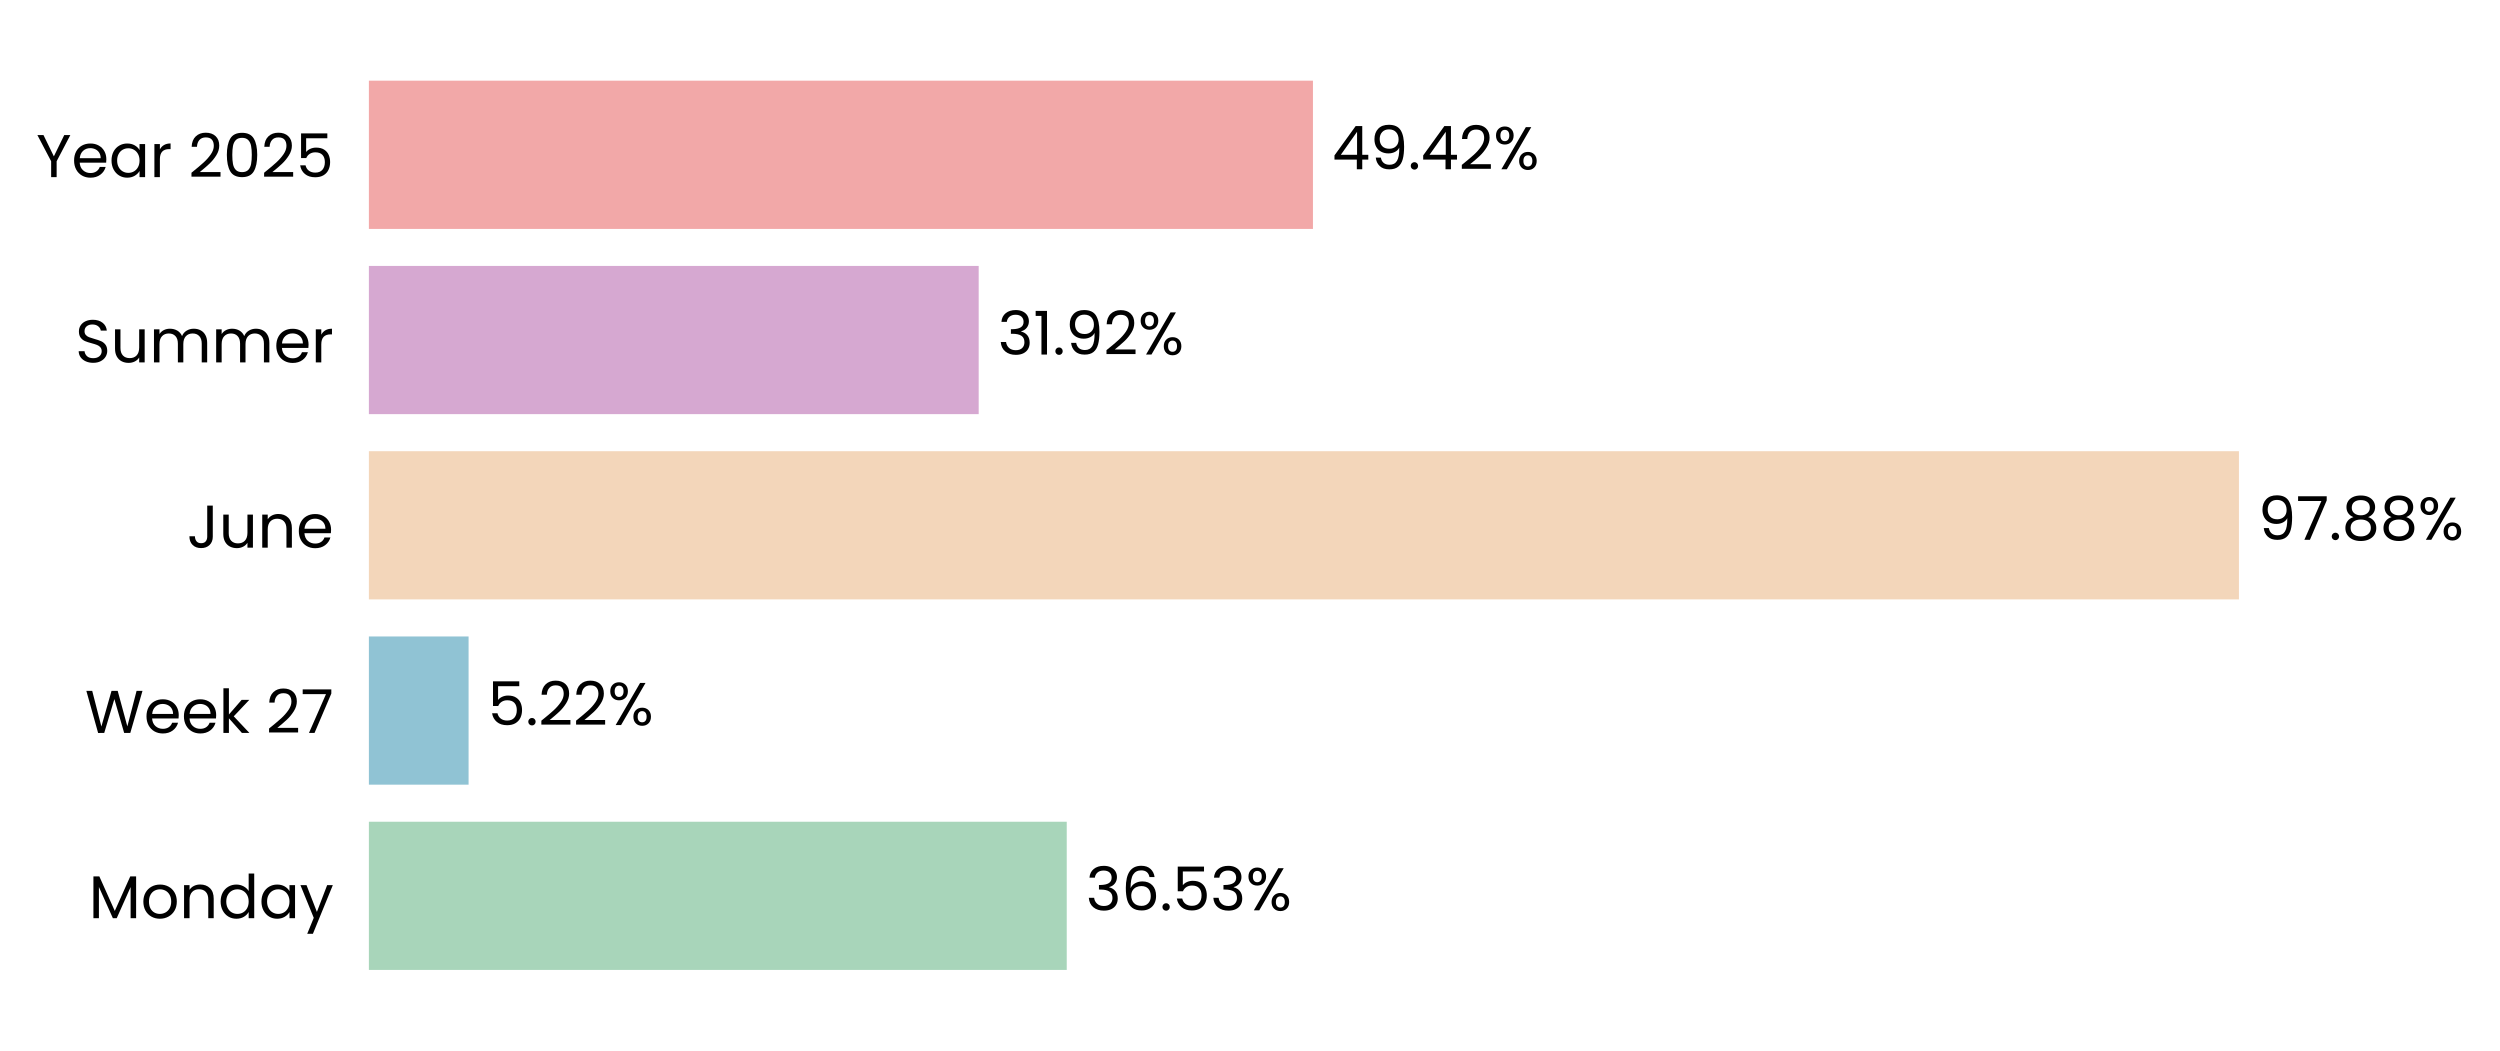
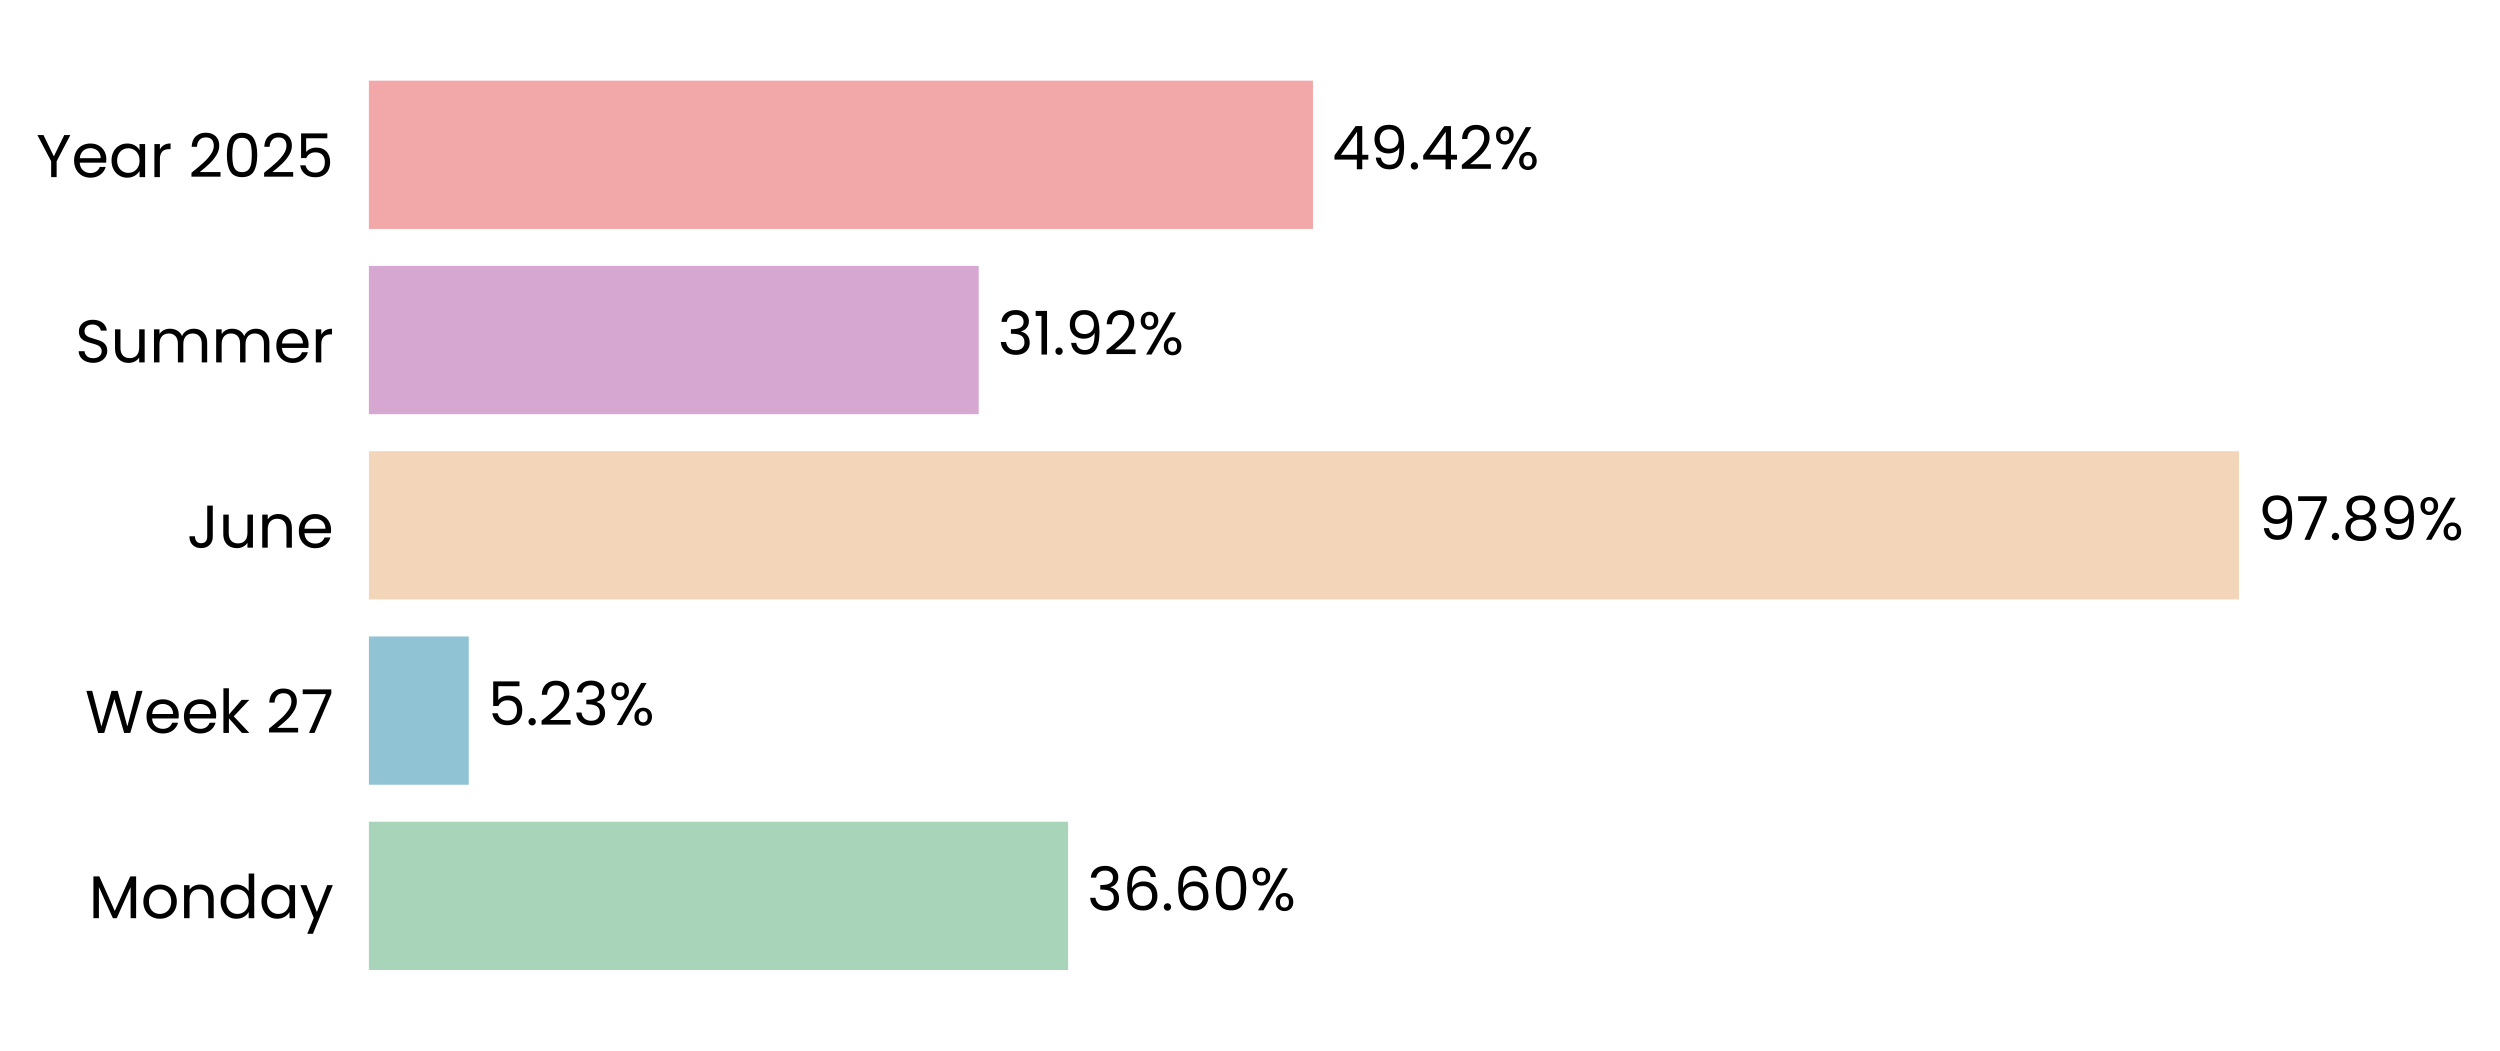
- <svg xmlns="http://www.w3.org/2000/svg" xmlns:xlink="http://www.w3.org/1999/xlink" width="496.836pt" height="208.8pt" viewBox="0 0 496.836 208.8" version="1.1">
+ <svg xmlns="http://www.w3.org/2000/svg" xmlns:xlink="http://www.w3.org/1999/xlink" width="496.824pt" height="208.8pt" viewBox="0 0 496.824 208.8" version="1.1">
  <defs>
    <style type="text/css">*{stroke-linejoin: round; stroke-linecap: butt}</style>
  </defs>
  <g id="figure_1">
    <g id="patch_1">
-       <path d="M 0 208.8  L 496.836 208.8  L 496.836 0  L 0 0  L 0 208.8  z " style="fill: none" />
+       <path d="M 0 208.8  L 496.824 208.8  L 496.824 0  L 0 0  L 0 208.8  z " style="fill: none" />
    </g>
    <g id="axes_1">
      <g id="patch_2">
-         <path d="M 73.311 201.6  L 452.989 201.6  L 452.989 7.2  L 73.311 7.2  L 73.311 201.6  z " style="fill: none" />
+         <path d="M 73.311 201.6  L 452.98 201.6  L 452.98 7.2  L 73.311 7.2  L 73.311 201.6  z " style="fill: none" />
      </g>
      <g id="patch_3">
-         <path d="M 73.311 192.764  L 211.999 192.764  L 211.999 163.309  L 73.311 163.309  z " clip-path="url(#pa9589310ff)" style="fill: #a8d5ba" />
+         <path d="M 73.311 192.764  L 212.26 192.764  L 212.26 163.309  L 73.311 163.309  z " clip-path="url(#p5e65b71761)" style="fill: #a8d5ba" />
      </g>
      <g id="patch_4">
-         <path d="M 73.311 155.945  L 93.124 155.945  L 93.124 126.491  L 73.311 126.491  z " clip-path="url(#pa9589310ff)" style="fill: #90c3d4" />
+         <path d="M 73.311 155.945  L 93.161 155.945  L 93.161 126.491  L 73.311 126.491  z " clip-path="url(#p5e65b71761)" style="fill: #90c3d4" />
      </g>
      <g id="patch_5">
-         <path d="M 73.311 119.127  L 444.956 119.127  L 444.956 89.673  L 73.311 89.673  z " clip-path="url(#pa9589310ff)" style="fill: #f3d6ba" />
+         <path d="M 73.311 119.127  L 444.956 119.127  L 444.956 89.673  L 73.311 89.673  z " clip-path="url(#p5e65b71761)" style="fill: #f3d6ba" />
      </g>
      <g id="patch_6">
-         <path d="M 73.311 82.309  L 194.5 82.309  L 194.5 52.855  L 73.311 52.855  z " clip-path="url(#pa9589310ff)" style="fill: #d6a8d1" />
+         <path d="M 73.311 82.309  L 194.5 82.309  L 194.5 52.855  L 73.311 52.855  z " clip-path="url(#p5e65b71761)" style="fill: #d6a8d1" />
      </g>
      <g id="patch_7">
-         <path d="M 73.311 45.491  L 260.93 45.491  L 260.93 16.036  L 73.311 16.036  z " clip-path="url(#pa9589310ff)" style="fill: #f2a8a8" />
+         <path d="M 73.311 45.491  L 260.926 45.491  L 260.926 16.036  L 73.311 16.036  z " clip-path="url(#p5e65b71761)" style="fill: #f2a8a8" />
      </g>
      <g id="matplotlib.axis_1">
        <g id="ytick_1">
          <g id="text_1">
            <g transform="translate(17.64187 182.4764) scale(0.12 -0.12)">
              <defs>
                <path id="Poppins-Regular-4d" d="M 5018 4429  L 5018 0  L 4435 0  L 4435 3302  L 2963 0  L 2554 0  L 1075 3309  L 1075 0  L 493 0  L 493 4429  L 1120 4429  L 2758 768  L 4397 4429  L 5018 4429  z " transform="scale(0.015625)" />
                <path id="Poppins-Regular-6f" d="M 2022 -58  Q 1530 -58 1130 166  Q 730 390 502 803  Q 275 1216 275 1760  Q 275 2298 508 2710  Q 742 3123 1145 3344  Q 1549 3565 2048 3565  Q 2547 3565 2950 3344  Q 3354 3123 3587 2713  Q 3821 2304 3821 1760  Q 3821 1216 3581 803  Q 3341 390 2931 166  Q 2522 -58 2022 -58  z M 2022 454  Q 2336 454 2611 601  Q 2886 749 3056 1043  Q 3226 1338 3226 1760  Q 3226 2182 3059 2476  Q 2893 2771 2624 2915  Q 2355 3059 2042 3059  Q 1722 3059 1456 2915  Q 1190 2771 1030 2476  Q 870 2182 870 1760  Q 870 1331 1027 1036  Q 1184 742 1446 598  Q 1709 454 2022 454  z " transform="scale(0.015625)" />
                <path id="Poppins-Regular-6e" d="M 2202 3571  Q 2842 3571 3238 3184  Q 3635 2797 3635 2067  L 3635 0  L 3059 0  L 3059 1984  Q 3059 2509 2796 2787  Q 2534 3066 2080 3066  Q 1619 3066 1347 2778  Q 1075 2490 1075 1939  L 1075 0  L 493 0  L 493 3507  L 1075 3507  L 1075 3008  Q 1248 3277 1545 3424  Q 1843 3571 2202 3571  z " transform="scale(0.015625)" />
                <path id="Poppins-Regular-64" d="M 275 1766  Q 275 2304 492 2710  Q 710 3117 1091 3341  Q 1472 3565 1946 3565  Q 2355 3565 2707 3376  Q 3059 3187 3245 2880  L 3245 4736  L 3834 4736  L 3834 0  L 3245 0  L 3245 659  Q 3072 346 2733 144  Q 2394 -58 1939 -58  Q 1472 -58 1091 172  Q 710 403 492 819  Q 275 1235 275 1766  z M 3245 1760  Q 3245 2157 3085 2451  Q 2925 2746 2653 2902  Q 2381 3059 2054 3059  Q 1728 3059 1459 2905  Q 1190 2752 1030 2457  Q 870 2163 870 1766  Q 870 1363 1030 1065  Q 1190 768 1459 611  Q 1728 454 2054 454  Q 2381 454 2653 611  Q 2925 768 3085 1065  Q 3245 1363 3245 1760  z " transform="scale(0.015625)" />
                <path id="Poppins-Regular-61" d="M 275 1766  Q 275 2304 492 2710  Q 710 3117 1091 3341  Q 1472 3565 1939 3565  Q 2400 3565 2739 3366  Q 3078 3168 3245 2867  L 3245 3507  L 3834 3507  L 3834 0  L 3245 0  L 3245 653  Q 3072 346 2729 144  Q 2387 -58 1933 -58  Q 1466 -58 1088 172  Q 710 403 492 819  Q 275 1235 275 1766  z M 3245 1760  Q 3245 2157 3085 2451  Q 2925 2746 2653 2902  Q 2381 3059 2054 3059  Q 1728 3059 1459 2905  Q 1190 2752 1030 2457  Q 870 2163 870 1766  Q 870 1363 1030 1065  Q 1190 768 1459 611  Q 1728 454 2054 454  Q 2381 454 2653 611  Q 2925 768 3085 1065  Q 3245 1363 3245 1760  z " transform="scale(0.015625)" />
                <path id="Poppins-Regular-79" d="M 3514 3507  L 1402 -1651  L 800 -1651  L 1491 38  L 77 3507  L 723 3507  L 1824 666  L 2912 3507  L 3514 3507  z " transform="scale(0.015625)" />
              </defs>
              <use xlink:href="#Poppins-Regular-4d" />
              <use xlink:href="#Poppins-Regular-6f" transform="translate(86.09999 0)" />
              <use xlink:href="#Poppins-Regular-6e" transform="translate(150.1 0)" />
              <use xlink:href="#Poppins-Regular-64" transform="translate(214.1 0)" />
              <use xlink:href="#Poppins-Regular-61" transform="translate(281.7 0)" />
              <use xlink:href="#Poppins-Regular-79" transform="translate(349.2999 0)" />
            </g>
          </g>
        </g>
        <g id="ytick_2">
          <g id="text_2">
            <g transform="translate(16.88437 145.6582) scale(0.12 -0.12)">
              <defs>
                <path id="Poppins-Regular-57" d="M 6099 4461  L 4806 0  L 4154 0  L 3117 3590  L 2042 0  L 1395 -6  L 147 4461  L 768 4461  L 1741 678  L 2816 4461  L 3469 4461  L 4493 691  L 5472 4461  L 6099 4461  z " transform="scale(0.015625)" />
                <path id="Poppins-Regular-65" d="M 3693 1888  Q 3693 1722 3674 1536  L 870 1536  Q 902 1018 1225 726  Q 1549 435 2010 435  Q 2387 435 2640 611  Q 2893 787 2995 1082  L 3622 1082  Q 3482 576 3059 259  Q 2637 -58 2010 -58  Q 1510 -58 1116 166  Q 723 390 499 803  Q 275 1216 275 1760  Q 275 2304 492 2713  Q 710 3123 1104 3344  Q 1498 3565 2010 3565  Q 2509 3565 2893 3347  Q 3277 3130 3485 2749  Q 3693 2368 3693 1888  z M 3091 2010  Q 3091 2342 2944 2582  Q 2797 2822 2544 2947  Q 2291 3072 1984 3072  Q 1542 3072 1232 2790  Q 922 2509 877 2010  L 3091 2010  z " transform="scale(0.015625)" />
                <path id="Poppins-Regular-6b" d="M 2451 0  L 1075 1549  L 1075 0  L 493 0  L 493 4736  L 1075 4736  L 1075 1952  L 2426 3507  L 3238 3507  L 1587 1760  L 3245 0  L 2451 0  z " transform="scale(0.015625)" />
                <path id="Poppins-Regular-20" transform="scale(0.015625)" />
                <path id="Poppins-Regular-32" d="M 326 467  Q 1139 1120 1600 1539  Q 2061 1958 2377 2416  Q 2694 2874 2694 3315  Q 2694 3731 2492 3971  Q 2291 4211 1843 4211  Q 1408 4211 1168 3939  Q 928 3667 909 3213  L 346 3213  Q 371 3930 780 4320  Q 1190 4710 1837 4710  Q 2496 4710 2883 4345  Q 3270 3981 3270 3341  Q 3270 2810 2953 2307  Q 2637 1805 2233 1424  Q 1830 1043 1203 538  L 3405 538  L 3405 51  L 326 51  L 326 467  z " transform="scale(0.015625)" />
                <path id="Poppins-Regular-37" d="M 3245 4173  L 1466 0  L 877 0  L 2682 4115  L 211 4115  L 211 4614  L 3245 4614  L 3245 4173  z " transform="scale(0.015625)" />
              </defs>
              <use xlink:href="#Poppins-Regular-57" />
              <use xlink:href="#Poppins-Regular-65" transform="translate(97.59999 0)" />
              <use xlink:href="#Poppins-Regular-65" transform="translate(159.6 0)" />
              <use xlink:href="#Poppins-Regular-6b" transform="translate(221.6 0)" />
              <use xlink:href="#Poppins-Regular-20" transform="translate(273.0999 0)" />
              <use xlink:href="#Poppins-Regular-32" transform="translate(299.7999 0)" />
              <use xlink:href="#Poppins-Regular-37" transform="translate(357.2999 0)" />
            </g>
          </g>
        </g>
        <g id="ytick_3">
          <g id="text_3">
            <g transform="translate(37.15125 108.84) scale(0.12 -0.12)">
              <defs>
                <path id="Poppins-Regular-4a" d="M 2739 4461  L 2739 1165  Q 2739 614 2400 284  Q 2061 -45 1504 -45  Q 941 -45 601 291  Q 262 627 262 1210  L 845 1210  Q 851 883 1014 678  Q 1178 474 1504 474  Q 1830 474 1990 669  Q 2150 864 2150 1165  L 2150 4461  L 2739 4461  z " transform="scale(0.015625)" />
                <path id="Poppins-Regular-75" d="M 3603 3507  L 3603 0  L 3021 0  L 3021 518  Q 2854 250 2556 99  Q 2259 -51 1901 -51  Q 1491 -51 1164 118  Q 838 288 649 627  Q 461 966 461 1453  L 461 3507  L 1037 3507  L 1037 1530  Q 1037 1011 1299 732  Q 1562 454 2016 454  Q 2483 454 2752 742  Q 3021 1030 3021 1581  L 3021 3507  L 3603 3507  z " transform="scale(0.015625)" />
              </defs>
              <use xlink:href="#Poppins-Regular-4a" />
              <use xlink:href="#Poppins-Regular-75" transform="translate(52.99999 0)" />
              <use xlink:href="#Poppins-Regular-6e" transform="translate(117 0)" />
              <use xlink:href="#Poppins-Regular-65" transform="translate(181 0)" />
            </g>
          </g>
        </g>
        <g id="ytick_4">
          <g id="text_4">
            <g transform="translate(14.95125 72.02182) scale(0.12 -0.12)">
              <defs>
                <path id="Poppins-Regular-53" d="M 1907 -45  Q 1466 -45 1117 112  Q 768 269 569 547  Q 371 826 365 1190  L 986 1190  Q 1018 877 1245 662  Q 1472 448 1907 448  Q 2323 448 2563 656  Q 2803 864 2803 1190  Q 2803 1446 2662 1606  Q 2522 1766 2310 1849  Q 2099 1933 1741 2029  Q 1299 2144 1033 2259  Q 768 2374 579 2620  Q 390 2867 390 3283  Q 390 3648 576 3929  Q 762 4211 1098 4364  Q 1434 4518 1869 4518  Q 2496 4518 2896 4204  Q 3296 3891 3347 3373  L 2707 3373  Q 2675 3629 2438 3824  Q 2202 4019 1811 4019  Q 1446 4019 1216 3830  Q 986 3642 986 3302  Q 986 3059 1123 2905  Q 1261 2752 1462 2672  Q 1664 2592 2029 2490  Q 2470 2368 2739 2249  Q 3008 2131 3200 1884  Q 3392 1638 3392 1216  Q 3392 890 3219 602  Q 3046 314 2707 134  Q 2368 -45 1907 -45  z " transform="scale(0.015625)" />
                <path id="Poppins-Regular-6d" d="M 4710 3571  Q 5120 3571 5440 3401  Q 5760 3232 5945 2893  Q 6131 2554 6131 2067  L 6131 0  L 5555 0  L 5555 1984  Q 5555 2509 5296 2787  Q 5037 3066 4595 3066  Q 4141 3066 3872 2774  Q 3603 2483 3603 1933  L 3603 0  L 3027 0  L 3027 1984  Q 3027 2509 2768 2787  Q 2509 3066 2067 3066  Q 1613 3066 1344 2774  Q 1075 2483 1075 1933  L 1075 0  L 493 0  L 493 3507  L 1075 3507  L 1075 3002  Q 1248 3277 1539 3424  Q 1830 3571 2182 3571  Q 2624 3571 2963 3372  Q 3302 3174 3469 2790  Q 3616 3162 3955 3366  Q 4294 3571 4710 3571  z " transform="scale(0.015625)" />
                <path id="Poppins-Regular-72" d="M 1075 2938  Q 1229 3238 1513 3404  Q 1798 3571 2208 3571  L 2208 2970  L 2054 2970  Q 1075 2970 1075 1907  L 1075 0  L 493 0  L 493 3507  L 1075 3507  L 1075 2938  z " transform="scale(0.015625)" />
              </defs>
              <use xlink:href="#Poppins-Regular-53" />
              <use xlink:href="#Poppins-Regular-75" transform="translate(58.7 0)" />
              <use xlink:href="#Poppins-Regular-6d" transform="translate(122.7 0)" />
              <use xlink:href="#Poppins-Regular-6d" transform="translate(225.7 0)" />
              <use xlink:href="#Poppins-Regular-65" transform="translate(328.7 0)" />
              <use xlink:href="#Poppins-Regular-72" transform="translate(390.6999 0)" />
            </g>
          </g>
        </g>
        <g id="ytick_5">
          <g id="text_5">
            <g transform="translate(7.2 35.20364) scale(0.12 -0.12)">
              <defs>
                <path id="Poppins-Regular-59" d="M 3616 4461  L 2163 1683  L 2163 0  L 1581 0  L 1581 1683  L 122 4461  L 768 4461  L 1869 2202  L 2970 4461  L 3616 4461  z " transform="scale(0.015625)" />
                <path id="Poppins-Regular-30" d="M 397 2362  Q 397 3462 755 4080  Q 1114 4698 2010 4698  Q 2899 4698 3257 4080  Q 3616 3462 3616 2362  Q 3616 1242 3257 621  Q 2899 0 2010 0  Q 1114 0 755 621  Q 397 1242 397 2362  z M 3040 2362  Q 3040 2918 2966 3305  Q 2893 3693 2665 3929  Q 2438 4166 2010 4166  Q 1574 4166 1347 3929  Q 1120 3693 1046 3305  Q 973 2918 973 2362  Q 973 1786 1046 1395  Q 1120 1005 1347 768  Q 1574 531 2010 531  Q 2438 531 2665 768  Q 2893 1005 2966 1395  Q 3040 1786 3040 2362  z " transform="scale(0.015625)" />
                <path id="Poppins-Regular-35" d="M 3347 4122  L 1101 4122  L 1101 2662  Q 1248 2867 1536 2998  Q 1824 3130 2157 3130  Q 2688 3130 3021 2909  Q 3354 2688 3498 2339  Q 3642 1990 3642 1600  Q 3642 1139 3469 774  Q 3296 410 2941 198  Q 2586 -13 2061 -13  Q 1389 -13 973 332  Q 557 678 467 1254  L 1037 1254  Q 1120 890 1389 685  Q 1658 480 2067 480  Q 2573 480 2829 784  Q 3085 1088 3085 1587  Q 3085 2086 2829 2358  Q 2573 2630 2074 2630  Q 1734 2630 1481 2467  Q 1229 2304 1114 2022  L 563 2022  L 563 4634  L 3347 4634  L 3347 4122  z " transform="scale(0.015625)" />
              </defs>
              <use xlink:href="#Poppins-Regular-59" />
              <use xlink:href="#Poppins-Regular-65" transform="translate(58.39999 0)" />
              <use xlink:href="#Poppins-Regular-61" transform="translate(120.4 0)" />
              <use xlink:href="#Poppins-Regular-72" transform="translate(188 0)" />
              <use xlink:href="#Poppins-Regular-20" transform="translate(225.3 0)" />
              <use xlink:href="#Poppins-Regular-32" transform="translate(252 0)" />
              <use xlink:href="#Poppins-Regular-30" transform="translate(309.4999 0)" />
              <use xlink:href="#Poppins-Regular-32" transform="translate(372.2999 0)" />
              <use xlink:href="#Poppins-Regular-35" transform="translate(429.7999 0)" />
            </g>
          </g>
        </g>
      </g>
      <g id="text_6">
-         <g transform="translate(215.796 180.9164) scale(0.12 -0.12)">
+         <g transform="translate(216.0563 180.9164) scale(0.12 -0.12)">
          <defs>
            <path id="Poppins-Regular-33" d="M 384 3462  Q 429 4051 838 4384  Q 1248 4717 1901 4717  Q 2336 4717 2653 4560  Q 2970 4403 3133 4134  Q 3296 3866 3296 3526  Q 3296 3130 3069 2842  Q 2842 2554 2477 2470  L 2477 2438  Q 2893 2336 3136 2035  Q 3379 1734 3379 1248  Q 3379 883 3212 592  Q 3046 301 2713 134  Q 2381 -32 1914 -32  Q 1235 -32 800 323  Q 365 678 314 1331  L 877 1331  Q 922 947 1190 704  Q 1459 461 1907 461  Q 2355 461 2588 694  Q 2822 928 2822 1299  Q 2822 1779 2502 1990  Q 2182 2202 1536 2202  L 1389 2202  L 1389 2688  L 1542 2688  Q 2131 2694 2432 2883  Q 2733 3072 2733 3469  Q 2733 3808 2512 4013  Q 2291 4218 1882 4218  Q 1485 4218 1241 4013  Q 998 3808 954 3462  L 384 3462  z " transform="scale(0.015625)" />
            <path id="Poppins-Regular-36" d="M 2976 3526  Q 2835 4237 2099 4237  Q 1530 4237 1248 3798  Q 966 3360 973 2355  Q 1120 2688 1462 2877  Q 1805 3066 2227 3066  Q 2886 3066 3280 2656  Q 3674 2246 3674 1523  Q 3674 1088 3504 742  Q 3334 397 2992 192  Q 2650 -13 2163 -13  Q 1504 -13 1133 281  Q 762 576 614 1094  Q 467 1613 467 2374  Q 467 4723 2106 4723  Q 2733 4723 3091 4384  Q 3450 4045 3514 3526  L 2976 3526  z M 2106 2573  Q 1830 2573 1587 2461  Q 1344 2349 1193 2121  Q 1043 1894 1043 1568  Q 1043 1082 1324 778  Q 1606 474 2131 474  Q 2579 474 2844 752  Q 3110 1030 3110 1504  Q 3110 2003 2854 2288  Q 2598 2573 2106 2573  z " transform="scale(0.015625)" />
            <path id="Poppins-Regular-2e" d="M 678 -38  Q 512 -38 397 77  Q 282 192 282 358  Q 282 525 397 640  Q 512 755 678 755  Q 838 755 950 640  Q 1062 525 1062 358  Q 1062 192 950 77  Q 838 -38 678 -38  z " transform="scale(0.015625)" />
            <path id="Poppins-Regular-25" d="M 269 3584  Q 269 4019 531 4278  Q 794 4538 1203 4538  Q 1613 4538 1875 4278  Q 2138 4019 2138 3584  Q 2138 3142 1875 2883  Q 1613 2624 1203 2624  Q 794 2624 531 2883  Q 269 3142 269 3584  z M 4006 4467  L 1414 0  L 838 0  L 3430 4467  L 4006 4467  z M 1203 4179  Q 986 4179 861 4028  Q 736 3878 736 3584  Q 736 3290 861 3136  Q 986 2982 1203 2982  Q 1421 2982 1549 3139  Q 1677 3296 1677 3584  Q 1677 3878 1549 4028  Q 1421 4179 1203 4179  z M 2720 883  Q 2720 1325 2982 1584  Q 3245 1843 3654 1843  Q 4064 1843 4323 1584  Q 4582 1325 4582 883  Q 4582 448 4323 185  Q 4064 -77 3654 -77  Q 3245 -77 2982 182  Q 2720 442 2720 883  z M 3648 1478  Q 3430 1478 3302 1328  Q 3174 1178 3174 883  Q 3174 595 3302 444  Q 3430 294 3648 294  Q 3866 294 3994 444  Q 4122 595 4122 883  Q 4122 1178 3994 1328  Q 3866 1478 3648 1478  z " transform="scale(0.015625)" />
          </defs>
          <use xlink:href="#Poppins-Regular-33" />
          <use xlink:href="#Poppins-Regular-36" transform="translate(58.89999 0)" />
          <use xlink:href="#Poppins-Regular-2e" transform="translate(122.4 0)" />
-           <use xlink:href="#Poppins-Regular-35" transform="translate(143.4 0)" />
-           <use xlink:href="#Poppins-Regular-33" transform="translate(206.2 0)" />
-           <use xlink:href="#Poppins-Regular-25" transform="translate(265.0999 0)" />
+           <use xlink:href="#Poppins-Regular-36" transform="translate(143.4 0)" />
+           <use xlink:href="#Poppins-Regular-30" transform="translate(206.8999 0)" />
+           <use xlink:href="#Poppins-Regular-25" transform="translate(269.6999 0)" />
        </g>
      </g>
      <g id="text_7">
-         <g transform="translate(96.9206 144.0982) scale(0.12 -0.12)">
+         <g transform="translate(96.9577 144.0982) scale(0.12 -0.12)">
          <use xlink:href="#Poppins-Regular-35" />
          <use xlink:href="#Poppins-Regular-2e" transform="translate(62.79999 0)" />
          <use xlink:href="#Poppins-Regular-32" transform="translate(83.79997 0)" />
-           <use xlink:href="#Poppins-Regular-32" transform="translate(141.3 0)" />
-           <use xlink:href="#Poppins-Regular-25" transform="translate(198.7999 0)" />
+           <use xlink:href="#Poppins-Regular-33" transform="translate(141.3 0)" />
+           <use xlink:href="#Poppins-Regular-25" transform="translate(200.2 0)" />
        </g>
      </g>
      <g id="text_8">
-         <g transform="translate(448.7531 107.28) scale(0.12 -0.12)">
+         <g transform="translate(448.753 107.28) scale(0.12 -0.12)">
          <defs>
            <path id="Poppins-Regular-39" d="M 1146 1242  Q 1210 877 1443 678  Q 1677 480 2074 480  Q 2605 480 2857 896  Q 3110 1312 3098 2298  Q 2963 2010 2649 1846  Q 2336 1683 1952 1683  Q 1523 1683 1187 1859  Q 851 2035 659 2374  Q 467 2714 467 3194  Q 467 3878 864 4297  Q 1261 4717 1990 4717  Q 2886 4717 3248 4134  Q 3610 3552 3610 2400  Q 3610 1594 3466 1069  Q 3322 544 2979 269  Q 2637 -6 2042 -6  Q 1389 -6 1024 346  Q 659 698 608 1242  L 1146 1242  z M 2048 2176  Q 2477 2176 2752 2441  Q 3027 2707 3027 3162  Q 3027 3642 2758 3936  Q 2490 4230 2003 4230  Q 1555 4230 1289 3948  Q 1024 3667 1024 3206  Q 1024 2739 1286 2457  Q 1549 2176 2048 2176  z " transform="scale(0.015625)" />
            <path id="Poppins-Regular-38" d="M 1242 2406  Q 883 2547 691 2816  Q 499 3085 499 3469  Q 499 3814 672 4092  Q 845 4371 1187 4534  Q 1530 4698 2016 4698  Q 2502 4698 2844 4534  Q 3187 4371 3363 4092  Q 3539 3814 3539 3469  Q 3539 3098 3340 2819  Q 3142 2541 2797 2406  Q 3194 2285 3427 1981  Q 3661 1677 3661 1248  Q 3661 832 3456 521  Q 3251 211 2876 41  Q 2502 -128 2016 -128  Q 1530 -128 1162 41  Q 794 211 589 521  Q 384 832 384 1248  Q 384 1677 614 1984  Q 845 2291 1242 2406  z M 2976 3398  Q 2976 3789 2720 4000  Q 2464 4211 2016 4211  Q 1574 4211 1318 4000  Q 1062 3789 1062 3392  Q 1062 3034 1328 2816  Q 1594 2598 2016 2598  Q 2445 2598 2710 2819  Q 2976 3040 2976 3398  z M 2016 2150  Q 1542 2150 1241 1929  Q 941 1709 941 1267  Q 941 858 1232 608  Q 1523 358 2016 358  Q 2509 358 2797 608  Q 3085 858 3085 1267  Q 3085 1696 2790 1923  Q 2496 2150 2016 2150  z " transform="scale(0.015625)" />
          </defs>
          <use xlink:href="#Poppins-Regular-39" />
          <use xlink:href="#Poppins-Regular-37" transform="translate(62.99999 0)" />
          <use xlink:href="#Poppins-Regular-2e" transform="translate(117.6 0)" />
          <use xlink:href="#Poppins-Regular-38" transform="translate(138.6 0)" />
-           <use xlink:href="#Poppins-Regular-38" transform="translate(201.7 0)" />
-           <use xlink:href="#Poppins-Regular-25" transform="translate(264.7999 0)" />
+           <use xlink:href="#Poppins-Regular-39" transform="translate(201.7 0)" />
+           <use xlink:href="#Poppins-Regular-25" transform="translate(264.6999 0)" />
        </g>
      </g>
      <g id="text_9">
-         <g transform="translate(198.2966 70.46182) scale(0.12 -0.12)">
+         <g transform="translate(198.2965 70.46182) scale(0.12 -0.12)">
          <defs>
            <path id="Poppins-Regular-31" d="M 243 4096  L 243 4627  L 1446 4627  L 1446 0  L 858 0  L 858 4096  L 243 4096  z " transform="scale(0.015625)" />
          </defs>
          <use xlink:href="#Poppins-Regular-33" />
          <use xlink:href="#Poppins-Regular-31" transform="translate(58.89999 0)" />
          <use xlink:href="#Poppins-Regular-2e" transform="translate(90.89998 0)" />
          <use xlink:href="#Poppins-Regular-39" transform="translate(111.9 0)" />
          <use xlink:href="#Poppins-Regular-32" transform="translate(174.8999 0)" />
          <use xlink:href="#Poppins-Regular-25" transform="translate(232.3999 0)" />
        </g>
      </g>
      <g id="text_10">
-         <g transform="translate(264.7265 33.64364) scale(0.12 -0.12)">
+         <g transform="translate(264.7227 33.64364) scale(0.12 -0.12)">
          <defs>
            <path id="Poppins-Regular-34" d="M 256 1030  L 256 1472  L 2502 4582  L 3200 4582  L 3200 1536  L 3840 1536  L 3840 1030  L 3200 1030  L 3200 0  L 2624 0  L 2624 1030  L 256 1030  z M 2650 3974  L 928 1536  L 2650 1536  L 2650 3974  z " transform="scale(0.015625)" />
          </defs>
          <use xlink:href="#Poppins-Regular-34" />
          <use xlink:href="#Poppins-Regular-39" transform="translate(62.89999 0)" />
          <use xlink:href="#Poppins-Regular-2e" transform="translate(125.9 0)" />
          <use xlink:href="#Poppins-Regular-34" transform="translate(146.9 0)" />
          <use xlink:href="#Poppins-Regular-32" transform="translate(209.8 0)" />
          <use xlink:href="#Poppins-Regular-25" transform="translate(267.2999 0)" />
        </g>
      </g>
    </g>
  </g>
  <defs>
-     <clipPath id="pa9589310ff">
-       <rect x="73.311" y="7.2" width="379.678" height="194.4" />
+     <clipPath id="p5e65b71761">
+       <rect x="73.311" y="7.2" width="379.669" height="194.4" />
    </clipPath>
  </defs>
</svg>
